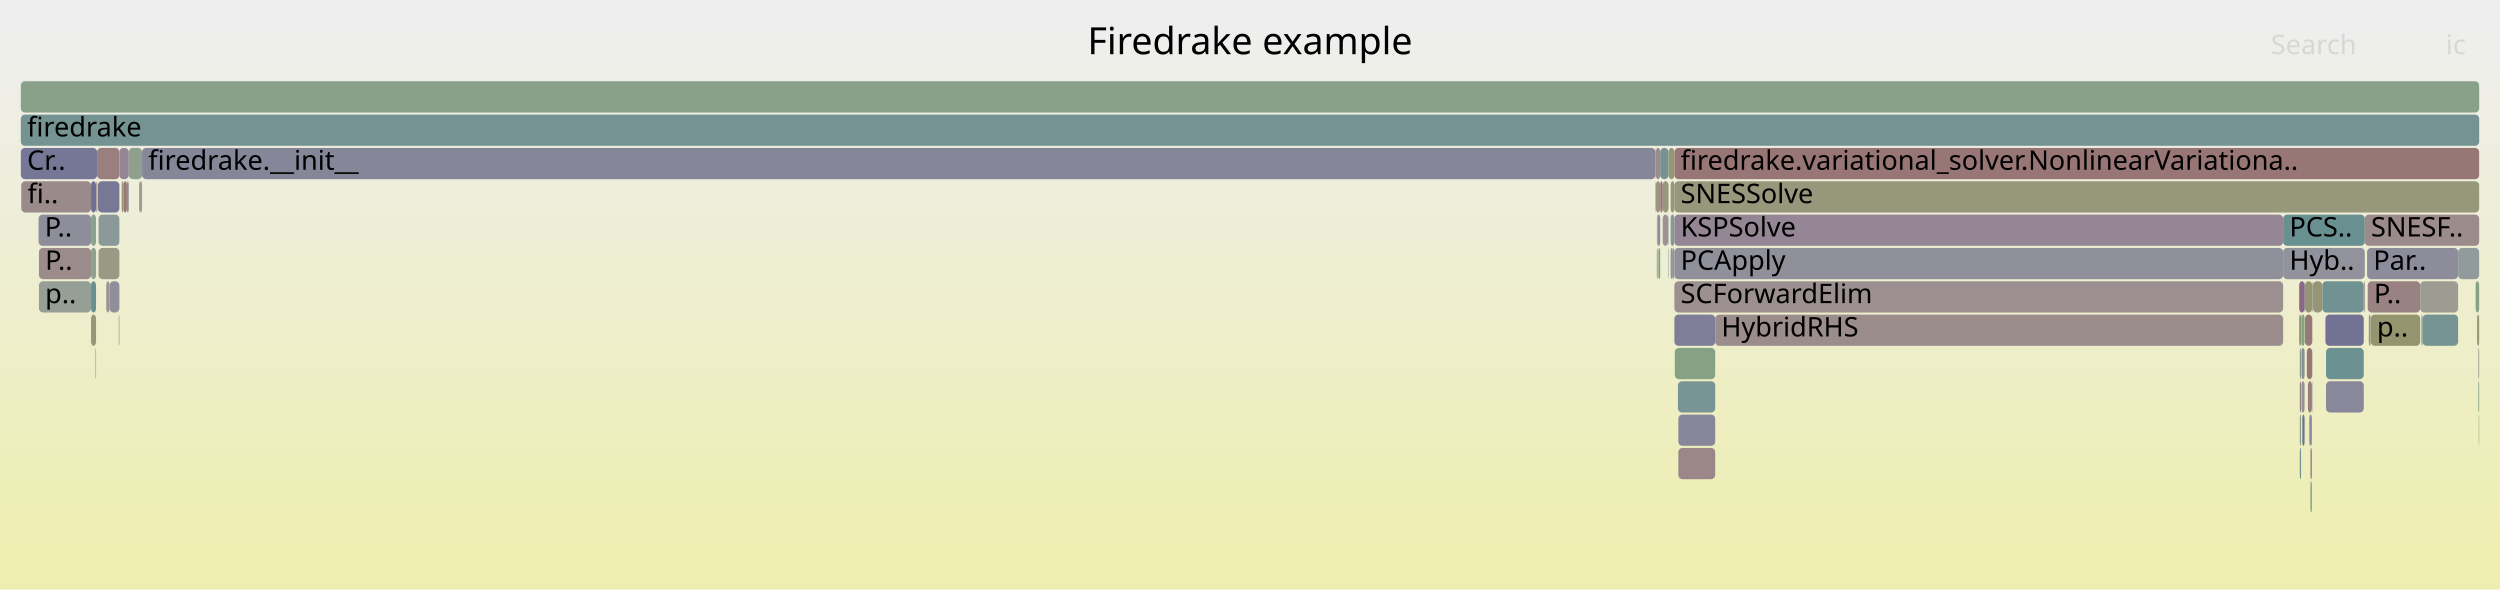
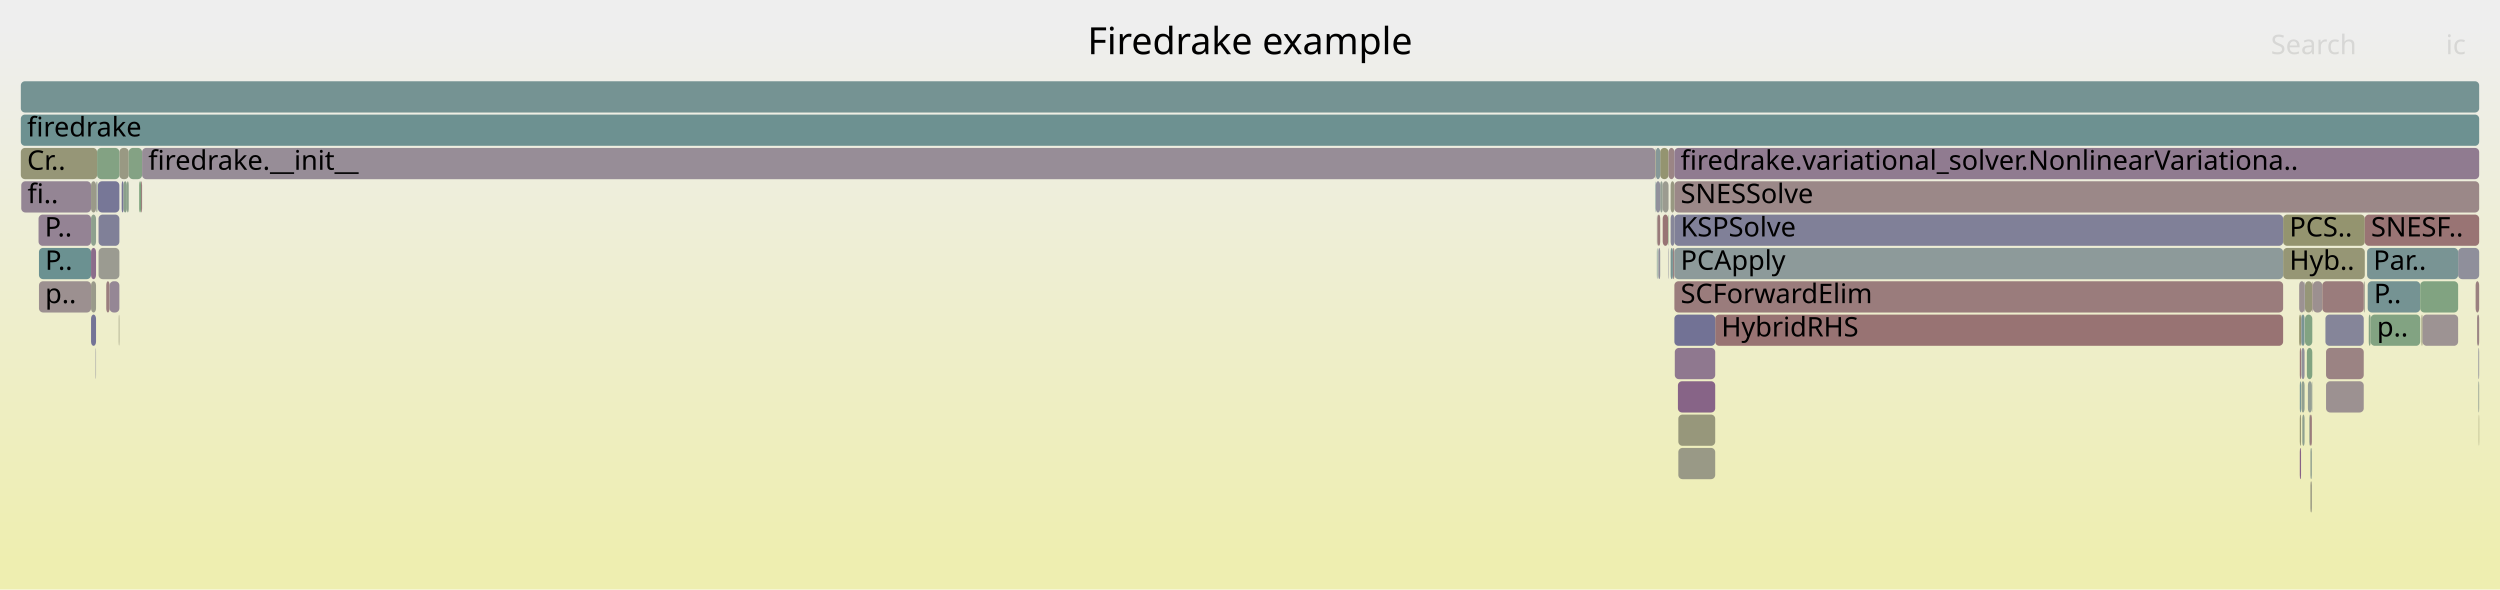
<svg xmlns="http://www.w3.org/2000/svg" version="1.1" width="1200" height="283" viewBox="0 0 1200 283">
  <defs>
    <linearGradient id="background" y1="0" y2="1" x1="0" x2="0">
      <stop stop-color="#eeeeee" offset="5%" />
      <stop stop-color="#eeeeb0" offset="95%" />
    </linearGradient>
  </defs>
  <style type="text/css">
	text { font-family:Verdana; font-size:13px; fill:rgb(0,0,0); }
	#search, #ignorecase { opacity:0.1; cursor:pointer; }
	#search:hover, #search.show, #ignorecase:hover, #ignorecase.show { opacity:1; }
	#subtitle { text-anchor:middle; font-color:rgb(160,160,160); }
	#title { text-anchor:middle; font-size:18px}
	#unzoom { cursor:pointer; }
	#frames &gt; *:hover { stroke:black; stroke-width:0.5; cursor:pointer; }
	.hide { display:none; }
	.parent { opacity:0.5; }
</style>
  <rect x="0.0" y="0" width="1200.0" height="283.0" fill="url(#background)" />
  <text id="title" x="600.00" y="26">Firedrake example</text>
  <text id="details" x="10.00" y="265"> </text>
  <text id="unzoom" x="10.00" y="26" class="hide">Reset Zoom</text>
  <text id="search" x="1090.00" y="26">Search</text>
  <text id="ignorecase" x="1174.00" y="26">ic</text>
  <text id="matched" x="1090.00" y="265"> </text>
  <g id="frames">
    <g>
-       <rect x="794.6" y="71" width="0.2" height="15.0" fill="rgb(118.399,147.733,147.733)" rx="2" ry="2" />
+       <rect x="1107.3" y="167" width="2.6" height="15.0" fill="rgb(128.627,162.782,128.627)" rx="2" ry="2" />
+       <text x="1110.29" y="177.5" />
+     </g>
+     <g>
+       <rect x="796.9" y="71" width="4.0" height="15.0" fill="rgb(148.427,148.427,111.607)" rx="2" ry="2" />
+       <text x="799.89" y="81.5" />
+     </g>
+     <g>
+       <rect x="18.5" y="103" width="25.2" height="15.0" fill="rgb(147.622,131.406,147.622)" rx="2" ry="2" />
+       <text x="21.46" y="113.5">P..</text>
+     </g>
+     <g>
+       <rect x="67.7" y="87" width="0.5" height="15.0" fill="rgb(152.984,119.548,119.548)" rx="2" ry="2" />
+       <text x="70.66" y="97.5" />
+     </g>
+     <g>
+       <rect x="1106.4" y="135" width="3.5" height="15.0" fill="rgb(150.143,150.143,119.921)" rx="2" ry="2" />
+       <text x="1109.39" y="145.5" />
+     </g>
+     <g>
+       <rect x="794.8" y="71" width="2.1" height="15.0" fill="rgb(134.085,151.8,151.8)" rx="2" ry="2" />
+       <text x="797.83" y="81.5" />
+     </g>
+     <g>
+       <rect x="1179.9" y="119" width="10.1" height="15.0" fill="rgb(143.408,143.408,155.176)" rx="2" ry="2" />
+       <text x="1182.86" y="129.5" />
+     </g>
+     <g>
+       <rect x="1189.6" y="183" width="0.4" height="15.0" fill="rgb(147.675,159.681,147.675)" rx="2" ry="2" />
+       <text x="1192.59" y="193.5" />
+     </g>
+     <g>
+       <rect x="803.7" y="87" width="386.3" height="15.0" fill="rgb(155.074,135.567,135.567)" rx="2" ry="2" />
+       <text x="806.69" y="97.5">SNESSolve</text>
+     </g>
+     <g>
+       <rect x="1134.6" y="135" width="0.5" height="15.0" fill="rgb(153.624,153.624,136.791)" rx="2" ry="2" />
+       <text x="1137.57" y="145.5" />
+     </g>
+     <g>
+       <rect x="796.9" y="87" width="1.2" height="15.0" fill="rgb(148.254,159.587,148.254)" rx="2" ry="2" />
+       <text x="799.89" y="97.5" />
+     </g>
+     <g>
+       <rect x="68.2" y="71" width="726.4" height="15.0" fill="rgb(151.213,140.607,151.213)" rx="2" ry="2" />
+       <text x="71.18" y="81.5">firedrake.__init__</text>
+     </g>
+     <g>
+       <rect x="1107.8" y="183" width="1.9" height="15.0" fill="rgb(149.315,159.414,149.315)" rx="2" ry="2" />
+       <text x="1110.82" y="193.5" />
+     </g>
+     <g>
+       <rect x="1106.4" y="151" width="3.5" height="15.0" fill="rgb(129.912,162.572,129.912)" rx="2" ry="2" />
+       <text x="1109.39" y="161.5" />
+     </g>
+     <g>
+       <rect x="1162.3" y="151" width="0.5" height="15.0" fill="rgb(149.349,149.349,116.074)" rx="2" ry="2" />
+       <text x="1165.26" y="161.5" />
+     </g>
+     <g>
+       <rect x="1116.2" y="151" width="18.4" height="15.0" fill="rgb(133.41,133.41,153.241)" rx="2" ry="2" />
+       <text x="1119.21" y="161.5" />
+     </g>
+     <g>
+       <rect x="805.6" y="215" width="17.7" height="15.0" fill="rgb(153.065,153.065,134.082)" rx="2" ry="2" />
+       <text x="808.59" y="225.5" />
+     </g>
+     <g>
+       <rect x="58.4" y="87" width="0.9" height="15.0" fill="rgb(115.624,115.624,149.798)" rx="2" ry="2" />
+       <text x="61.42" y="97.5" />
+     </g>
+     <g>
+       <rect x="1136.2" y="119" width="43.7" height="15.0" fill="rgb(120.697,148.329,148.329)" rx="2" ry="2" />
+       <text x="1139.20" y="129.5">Par..</text>
+     </g>
+     <g>
+       <rect x="1109.0" y="231" width="0.7" height="15.0" fill="rgb(152.18,152.18,129.795)" rx="2" ry="2" />
+       <text x="1112.01" y="241.5" />
+     </g>
+     <g>
+       <rect x="10.0" y="39" width="1180.0" height="15.0" fill="rgb(117.488,147.497,147.497)" rx="2" ry="2" />
+       <text x="13.00" y="49.5" />
+     </g>
+     <g>
+       <rect x="1116.5" y="183" width="18.1" height="15.0" fill="rgb(156.279,144.809,144.809)" rx="2" ry="2" />
+       <text x="1119.47" y="193.5" />
+     </g>
+     <g>
+       <rect x="60.9" y="87" width="0.9" height="15.0" fill="rgb(140.711,160.815,140.711)" rx="2" ry="2" />
+       <text x="63.88" y="97.5" />
+     </g>
+     <g>
+       <rect x="803.0" y="119" width="0.7" height="15.0" fill="rgb(154.272,129.42,129.42)" rx="2" ry="2" />
+       <text x="806.00" y="129.5" />
+     </g>
+     <g>
+       <rect x="1110.2" y="135" width="4.5" height="15.0" fill="rgb(156.11,143.513,143.513)" rx="2" ry="2" />
+       <text x="1113.17" y="145.5" />
+     </g>
+     <g>
+       <rect x="45.9" y="167" width="0.2" height="15.0" fill="rgb(136.099,136.099,153.761)" rx="2" ry="2" />
+       <text x="48.90" y="177.5" />
+     </g>
+     <g>
+       <rect x="1103.9" y="215" width="0.6" height="15.0" fill="rgb(134.701,98.297,134.701)" rx="2" ry="2" />
+       <text x="1106.90" y="225.5" />
+     </g>
+     <g>
+       <rect x="823.3" y="151" width="272.6" height="15.0" fill="rgb(152.38,114.911,114.911)" rx="2" ry="2" />
+       <text x="826.26" y="161.5">HybridRHS</text>
+     </g>
+     <g>
+       <rect x="43.7" y="151" width="2.4" height="15.0" fill="rgb(115.803,115.803,149.833)" rx="2" ry="2" />
+       <text x="46.74" y="161.5" />
+     </g>
+     <g>
+       <rect x="1189.6" y="167" width="0.4" height="15.0" fill="rgb(145.741,145.741,155.627)" rx="2" ry="2" />
+       <text x="1192.59" y="177.5" />
+     </g>
+     <g>
+       <rect x="46.1" y="87" width="0.2" height="15.0" fill="rgb(116.654,147.281,147.281)" rx="2" ry="2" />
+       <text x="49.10" y="97.5" />
+     </g>
+     <g>
+       <rect x="805.4" y="183" width="17.9" height="15.0" fill="rgb(135.221,99.629,135.221)" rx="2" ry="2" />
+       <text x="808.38" y="193.5" />
+     </g>
+     <g>
+       <rect x="47.3" y="103" width="10.0" height="15.0" fill="rgb(127.929,127.929,152.18)" rx="2" ry="2" />
+       <text x="50.29" y="113.5" />
+     </g>
+     <g>
+       <rect x="1189.0" y="151" width="1.0" height="15.0" fill="rgb(154.689,132.617,132.617)" rx="2" ry="2" />
+       <text x="1191.97" y="161.5" />
+     </g>
+     <g>
+       <rect x="796.0" y="119" width="0.9" height="15.0" fill="rgb(141.928,141.928,154.889)" rx="2" ry="2" />
+       <text x="799.01" y="129.5" />
+     </g>
+     <g>
+       <rect x="1104.7" y="151" width="1.5" height="15.0" fill="rgb(119.781,148.091,148.091)" rx="2" ry="2" />
+       <text x="1107.74" y="161.5" />
+     </g>
+     <g>
+       <rect x="803.7" y="135" width="292.2" height="15.0" fill="rgb(153.506,123.543,123.543)" rx="2" ry="2" />
+       <text x="806.69" y="145.5">SCForwardElim</text>
+     </g>
+     <g>
+       <rect x="801.9" y="87" width="1.8" height="15.0" fill="rgb(152.293,152.293,130.341)" rx="2" ry="2" />
+       <text x="804.88" y="97.5" />
+     </g>
+     <g>
+       <rect x="1095.9" y="103" width="39.2" height="15.0" fill="rgb(148.357,148.357,111.269)" rx="2" ry="2" />
+       <text x="1098.93" y="113.5">PCS..</text>
+     </g>
+     <g>
+       <rect x="1095.9" y="119" width="39.2" height="15.0" fill="rgb(149.581,149.581,117.198)" rx="2" ry="2" />
+       <text x="1098.93" y="129.5">Hyb..</text>
+     </g>
+     <g>
+       <rect x="1103.6" y="151" width="0.9" height="15.0" fill="rgb(148.547,148.547,112.188)" rx="2" ry="2" />
+       <text x="1106.56" y="161.5" />
+     </g>
+     <g>
+       <rect x="18.7" y="119" width="25.0" height="15.0" fill="rgb(106.632,144.682,144.682)" rx="2" ry="2" />
+       <text x="21.66" y="129.5">P..</text>
+     </g>
+     <g>
+       <rect x="43.7" y="87" width="2.4" height="15.0" fill="rgb(153.622,153.622,136.782)" rx="2" ry="2" />
+       <text x="46.74" y="97.5" />
+     </g>
+     <g>
+       <rect x="57.3" y="71" width="4.5" height="15.0" fill="rgb(152.512,152.512,131.406)" rx="2" ry="2" />
+       <text x="60.33" y="81.5" />
+     </g>
+     <g>
+       <rect x="1108.7" y="199" width="1.0" height="15.0" fill="rgb(153.592,124.209,124.209)" rx="2" ry="2" />
+       <text x="1111.74" y="209.5" />
+     </g>
+     <g>
+       <rect x="795.3" y="119" width="0.3" height="15.0" fill="rgb(117.227,147.429,147.429)" rx="2" ry="2" />
+       <text x="798.30" y="129.5" />
+     </g>
+     <g>
+       <rect x="1135.1" y="103" width="54.9" height="15.0" fill="rgb(152.502,115.848,115.848)" rx="2" ry="2" />
+       <text x="1138.08" y="113.5">SNESF..</text>
+     </g>
+     <g>
+       <rect x="1109.0" y="215" width="0.7" height="15.0" fill="rgb(143.929,160.291,143.929)" rx="2" ry="2" />
+       <text x="1112.01" y="225.5" />
+     </g>
+     <g>
+       <rect x="798.1" y="103" width="2.6" height="15.0" fill="rgb(152.469,115.592,115.592)" rx="2" ry="2" />
+       <text x="801.08" y="113.5" />
+     </g>
+     <g>
+       <rect x="1109.9" y="135" width="0.3" height="15.0" fill="rgb(154.431,130.638,130.638)" rx="2" ry="2" />
+       <text x="1112.85" y="145.5" />
+     </g>
+     <g>
+       <rect x="57.0" y="151" width="0.3" height="15.0" fill="rgb(150.776,150.776,122.993)" rx="2" ry="2" />
+       <text x="59.98" y="161.5" />
+     </g>
+     <g>
+       <rect x="1114.7" y="135" width="19.9" height="15.0" fill="rgb(153.553,123.904,123.904)" rx="2" ry="2" />
+       <text x="1117.74" y="145.5" />
+     </g>
+     <g>
+       <rect x="801.9" y="119" width="1.1" height="15.0" fill="rgb(119.412,147.996,147.996)" rx="2" ry="2" />
+       <text x="804.88" y="129.5" />
+     </g>
+     <g>
+       <rect x="800.7" y="119" width="0.2" height="15.0" fill="rgb(138.041,138.041,154.137)" rx="2" ry="2" />
+       <text x="803.67" y="129.5" />
+     </g>
+     <g>
+       <rect x="794.8" y="87" width="2.1" height="15.0" fill="rgb(145.332,145.332,155.548)" rx="2" ry="2" />
+       <text x="797.83" y="97.5" />
+     </g>
+     <g>
+       <rect x="10.2" y="87" width="33.5" height="15.0" fill="rgb(148.09,132.605,148.09)" rx="2" ry="2" />
+       <text x="13.19" y="97.5">fi..</text>
+     </g>
+     <g>
+       <rect x="1103.9" y="199" width="0.6" height="15.0" fill="rgb(149.631,149.631,117.441)" rx="2" ry="2" />
+       <text x="1106.90" y="209.5" />
+     </g>
+     <g>
+       <rect x="800.9" y="71" width="2.8" height="15.0" fill="rgb(154.723,132.875,132.875)" rx="2" ry="2" />
+       <text x="803.93" y="81.5" />
+     </g>
+     <g>
+       <rect x="51.0" y="135" width="1.6" height="15.0" fill="rgb(153.839,126.1,126.1)" rx="2" ry="2" />
+       <text x="54.02" y="145.5" />
+     </g>
+     <g>
+       <rect x="803.7" y="119" width="292.2" height="15.0" fill="rgb(140.672,153.508,153.508)" rx="2" ry="2" />
+       <text x="806.69" y="129.5">PCApply</text>
+     </g>
+     <g>
+       <rect x="43.7" y="103" width="2.4" height="15.0" fill="rgb(141.841,160.631,141.841)" rx="2" ry="2" />
+       <text x="46.74" y="113.5" />
+     </g>
+     <g>
+       <rect x="59.3" y="87" width="1.6" height="15.0" fill="rgb(138.124,161.236,138.124)" rx="2" ry="2" />
+       <text x="62.27" y="97.5" />
+     </g>
+     <g>
+       <rect x="1189.8" y="199" width="0.2" height="15.0" fill="rgb(147.854,147.854,108.833)" rx="2" ry="2" />
+       <text x="1192.78" y="209.5" />
+     </g>
+     <g>
+       <rect x="52.6" y="135" width="4.7" height="15.0" fill="rgb(148.894,134.665,148.894)" rx="2" ry="2" />
+       <text x="55.61" y="145.5" />
+     </g>
+     <g>
+       <rect x="803.7" y="103" width="292.2" height="15.0" fill="rgb(128.311,128.311,152.254)" rx="2" ry="2" />
+       <text x="806.69" y="113.5">KSPSolve</text>
+     </g>
+     <g>
+       <rect x="10.0" y="55" width="1180.0" height="15.0" fill="rgb(109.234,145.357,145.357)" rx="2" ry="2" />
+       <text x="13.00" y="65.5">firedrake</text>
+     </g>
+     <g>
+       <rect x="1109.7" y="183" width="0.2" height="15.0" fill="rgb(146.02,159.95,146.02)" rx="2" ry="2" />
+       <text x="1112.66" y="193.5" />
+     </g>
+     <g>
+       <rect x="803.7" y="71" width="386.3" height="15.0" fill="rgb(144.285,122.856,144.285)" rx="2" ry="2" />
+       <text x="806.69" y="81.5">firedrake.variational_solver.NonlinearVariationa..</text>
+     </g>
+     <g>
+       <rect x="800.7" y="103" width="0.2" height="15.0" fill="rgb(124.153,163.51,124.153)" rx="2" ry="2" />
+       <text x="803.67" y="113.5" />
+     </g>
+     <g>
+       <rect x="1188.3" y="135" width="1.7" height="15.0" fill="rgb(154.023,127.513,127.513)" rx="2" ry="2" />
+       <text x="1191.32" y="145.5" />
+     </g>
+     <g>
+       <rect x="61.8" y="71" width="6.4" height="15.0" fill="rgb(131.706,162.28,131.706)" rx="2" ry="2" />
+       <text x="64.81" y="81.5" />
+     </g>
+     <g>
+       <rect x="1104.5" y="151" width="0.2" height="15.0" fill="rgb(135.211,135.211,153.589)" rx="2" ry="2" />
+       <text x="1107.50" y="161.5" />
+     </g>
+     <g>
+       <rect x="66.8" y="87" width="0.9" height="15.0" fill="rgb(125.355,163.314,125.355)" rx="2" ry="2" />
+       <text x="69.81" y="97.5" />
+     </g>
+     <g>
+       <rect x="46.6" y="71" width="10.7" height="15.0" fill="rgb(131.169,162.368,131.169)" rx="2" ry="2" />
+       <text x="49.58" y="81.5" />
+     </g>
+     <g>
+       <rect x="794.6" y="87" width="0.2" height="15.0" fill="rgb(104.657,144.17,144.17)" rx="2" ry="2" />
+       <text x="797.65" y="97.5" />
+     </g>
+     <g>
+       <rect x="47.3" y="119" width="10.0" height="15.0" fill="rgb(155.308,155.308,144.952)" rx="2" ry="2" />
+       <text x="50.29" y="129.5" />
+     </g>
+     <g>
+       <rect x="1137.9" y="151" width="23.8" height="15.0" fill="rgb(129.996,162.559,129.996)" rx="2" ry="2" />
+       <text x="1140.93" y="161.5">p..</text>
+     </g>
+     <g>
+       <rect x="1106.2" y="135" width="0.2" height="15.0" fill="rgb(113.379,113.379,149.364)" rx="2" ry="2" />
+       <text x="1109.16" y="145.5" />
+     </g>
+     <g>
+       <rect x="805.6" y="199" width="17.7" height="15.0" fill="rgb(150.857,150.857,123.383)" rx="2" ry="2" />
+       <text x="808.59" y="209.5" />
+     </g>
+     <g>
+       <rect x="46.8" y="87" width="0.2" height="15.0" fill="rgb(127.246,163.007,127.246)" rx="2" ry="2" />
+       <text x="49.79" y="97.5" />
+     </g>
+     <g>
+       <rect x="1103.9" y="183" width="0.6" height="15.0" fill="rgb(119.525,148.025,148.025)" rx="2" ry="2" />
+       <text x="1106.90" y="193.5" />
+     </g>
+     <g>
+       <rect x="43.7" y="119" width="2.4" height="15.0" fill="rgb(139.05,109.44,139.05)" rx="2" ry="2" />
+       <text x="46.74" y="129.5" />
+     </g>
+     <g>
+       <rect x="46.3" y="87" width="0.3" height="15.0" fill="rgb(156.538,146.794,146.794)" rx="2" ry="2" />
+       <text x="49.32" y="97.5" />
+     </g>
+     <g>
+       <rect x="1104.7" y="167" width="1.5" height="15.0" fill="rgb(143.661,143.661,155.225)" rx="2" ry="2" />
+       <text x="1107.74" y="177.5" />
+     </g>
+     <g>
+       <rect x="795.3" y="103" width="0.3" height="15.0" fill="rgb(155.595,155.595,146.343)" rx="2" ry="2" />
+       <text x="798.30" y="113.5" />
+     </g>
+     <g>
+       <rect x="1105.1" y="199" width="1.1" height="15.0" fill="rgb(143.023,160.438,143.023)" rx="2" ry="2" />
+       <text x="1108.06" y="209.5" />
+     </g>
+     <g>
+       <rect x="795.6" y="103" width="1.3" height="15.0" fill="rgb(153.248,121.569,121.569)" rx="2" ry="2" />
+       <text x="798.62" y="113.5" />
+     </g>
+     <g>
+       <rect x="803.9" y="167" width="19.4" height="15.0" fill="rgb(143.234,120.162,143.234)" rx="2" ry="2" />
+       <text x="806.90" y="177.5" />
+     </g>
+     <g>
+       <rect x="1103.6" y="135" width="2.6" height="15.0" fill="rgb(156.497,146.48,146.48)" rx="2" ry="2" />
+       <text x="1106.56" y="145.5" />
+     </g>
+     <g>
+       <rect x="1162.8" y="151" width="17.1" height="15.0" fill="rgb(156.562,146.977,146.977)" rx="2" ry="2" />
+       <text x="1165.76" y="161.5" />
+     </g>
+     <g>
+       <rect x="18.7" y="135" width="25.0" height="15.0" fill="rgb(156.142,143.754,143.754)" rx="2" ry="2" />
+       <text x="21.66" y="145.5">p..</text>
+     </g>
+     <g>
+       <rect x="43.7" y="135" width="2.4" height="15.0" fill="rgb(153.996,153.996,138.596)" rx="2" ry="2" />
+       <text x="46.74" y="145.5" />
+     </g>
+     <g>
+       <rect x="1104.7" y="183" width="1.5" height="15.0" fill="rgb(145.265,160.073,145.265)" rx="2" ry="2" />
+       <text x="1107.74" y="193.5" />
+     </g>
+     <g>
+       <rect x="10.0" y="71" width="36.6" height="15.0" fill="rgb(149.942,149.942,118.949)" rx="2" ry="2" />
+       <text x="13.00" y="81.5">Cr..</text>
+     </g>
+     <g>
+       <rect x="1103.9" y="167" width="0.6" height="15.0" fill="rgb(152.942,119.22,119.22)" rx="2" ry="2" />
+       <text x="1106.90" y="177.5" />
+     </g>
+     <g>
+       <rect x="794.6" y="71" width="0.2" height="15.0" fill="rgb(148.306,148.306,111.023)" rx="2" ry="2" />
      <text x="797.65" y="81.5" />
    </g>
    <g>
-       <rect x="795.6" y="103" width="1.3" height="15.0" fill="rgb(140.382,140.382,154.59)" rx="2" ry="2" />
-       <text x="798.62" y="113.5" />
-     </g>
-     <g>
-       <rect x="1103.9" y="167" width="0.6" height="15.0" fill="rgb(130.913,162.409,130.913)" rx="2" ry="2" />
-       <text x="1106.90" y="177.5" />
-     </g>
-     <g>
-       <rect x="52.6" y="135" width="4.7" height="15.0" fill="rgb(143.246,143.246,155.144)" rx="2" ry="2" />
-       <text x="55.61" y="145.5" />
-     </g>
-     <g>
-       <rect x="803.7" y="71" width="386.3" height="15.0" fill="rgb(152.836,118.412,118.412)" rx="2" ry="2" />
-       <text x="806.69" y="81.5">firedrake.variational_solver.NonlinearVariationa..</text>
-     </g>
-     <g>
-       <rect x="47.3" y="119" width="10.0" height="15.0" fill="rgb(152.723,152.723,132.427)" rx="2" ry="2" />
-       <text x="50.29" y="129.5" />
-     </g>
-     <g>
-       <rect x="796.9" y="71" width="4.0" height="15.0" fill="rgb(114.845,146.812,146.812)" rx="2" ry="2" />
-       <text x="799.89" y="81.5" />
-     </g>
-     <g>
-       <rect x="1161.7" y="135" width="18.2" height="15.0" fill="rgb(155.664,155.664,146.68)" rx="2" ry="2" />
+       <rect x="1116.5" y="167" width="18.1" height="15.0" fill="rgb(154.509,131.232,131.232)" rx="2" ry="2" />
+       <text x="1119.47" y="177.5" />
+     </g>
+     <g>
+       <rect x="1136.5" y="135" width="25.2" height="15.0" fill="rgb(117.314,147.452,147.452)" rx="2" ry="2" />
+       <text x="1139.47" y="145.5">P..</text>
+     </g>
+     <g>
+       <rect x="803.7" y="151" width="19.6" height="15.0" fill="rgb(113.5,113.5,149.387)" rx="2" ry="2" />
+       <text x="806.69" y="161.5" />
+     </g>
+     <g>
+       <rect x="801.9" y="103" width="1.8" height="15.0" fill="rgb(134.706,134.706,153.491)" rx="2" ry="2" />
+       <text x="804.88" y="113.5" />
+     </g>
+     <g>
+       <rect x="1137.0" y="151" width="0.9" height="15.0" fill="rgb(133.359,162.011,133.359)" rx="2" ry="2" />
+       <text x="1139.99" y="161.5" />
+     </g>
+     <g>
+       <rect x="798.1" y="87" width="2.8" height="15.0" fill="rgb(155.033,155.033,143.621)" rx="2" ry="2" />
+       <text x="801.08" y="97.5" />
+     </g>
+     <g>
+       <rect x="1161.7" y="135" width="18.2" height="15.0" fill="rgb(129.428,162.651,129.428)" rx="2" ry="2" />
      <text x="1164.74" y="145.5" />
    </g>
    <g>
-       <rect x="1137.9" y="151" width="23.8" height="15.0" fill="rgb(148.349,148.349,111.228)" rx="2" ry="2" />
-       <text x="1140.93" y="161.5">p..</text>
-     </g>
-     <g>
-       <rect x="1095.9" y="103" width="39.2" height="15.0" fill="rgb(104.661,144.171,144.171)" rx="2" ry="2" />
-       <text x="1098.93" y="113.5">PCS..</text>
-     </g>
-     <g>
-       <rect x="794.8" y="71" width="2.1" height="15.0" fill="rgb(155.491,138.766,138.766)" rx="2" ry="2" />
-       <text x="797.83" y="81.5" />
-     </g>
-     <g>
-       <rect x="805.6" y="199" width="17.7" height="15.0" fill="rgb(134.634,134.634,153.478)" rx="2" ry="2" />
-       <text x="808.59" y="209.5" />
-     </g>
-     <g>
-       <rect x="1109.0" y="215" width="0.7" height="15.0" fill="rgb(145.929,127.069,145.929)" rx="2" ry="2" />
-       <text x="1112.01" y="225.5" />
-     </g>
-     <g>
-       <rect x="10.2" y="87" width="33.5" height="15.0" fill="rgb(155.352,137.7,137.7)" rx="2" ry="2" />
-       <text x="13.19" y="97.5">fi..</text>
-     </g>
-     <g>
-       <rect x="1116.2" y="151" width="18.4" height="15.0" fill="rgb(113.695,113.695,149.425)" rx="2" ry="2" />
-       <text x="1119.21" y="161.5" />
-     </g>
-     <g>
-       <rect x="1107.3" y="167" width="2.6" height="15.0" fill="rgb(152.931,119.141,119.141)" rx="2" ry="2" />
-       <text x="1110.29" y="177.5" />
-     </g>
-     <g>
-       <rect x="801.9" y="119" width="1.1" height="15.0" fill="rgb(151.539,141.444,151.539)" rx="2" ry="2" />
-       <text x="804.88" y="129.5" />
-     </g>
-     <g>
-       <rect x="1109.0" y="231" width="0.7" height="15.0" fill="rgb(132.803,162.102,132.803)" rx="2" ry="2" />
-       <text x="1112.01" y="241.5" />
-     </g>
-     <g>
-       <rect x="803.0" y="119" width="0.7" height="15.0" fill="rgb(139.165,153.117,153.117)" rx="2" ry="2" />
-       <text x="806.00" y="129.5" />
-     </g>
-     <g>
-       <rect x="18.7" y="135" width="25.0" height="15.0" fill="rgb(150.065,159.292,150.065)" rx="2" ry="2" />
-       <text x="21.66" y="145.5">p..</text>
-     </g>
-     <g>
-       <rect x="805.6" y="215" width="17.7" height="15.0" fill="rgb(154.935,134.501,134.501)" rx="2" ry="2" />
-       <text x="808.59" y="225.5" />
-     </g>
-     <g>
-       <rect x="1162.3" y="151" width="0.5" height="15.0" fill="rgb(112.036,146.083,146.083)" rx="2" ry="2" />
-       <text x="1165.26" y="161.5" />
-     </g>
-     <g>
-       <rect x="43.7" y="87" width="2.4" height="15.0" fill="rgb(111.255,111.255,148.952)" rx="2" ry="2" />
-       <text x="46.74" y="97.5" />
-     </g>
-     <g>
-       <rect x="1116.5" y="183" width="18.1" height="15.0" fill="rgb(135.826,135.826,153.708)" rx="2" ry="2" />
-       <text x="1119.47" y="193.5" />
-     </g>
-     <g>
-       <rect x="1116.5" y="167" width="18.1" height="15.0" fill="rgb(107.369,144.873,144.873)" rx="2" ry="2" />
-       <text x="1119.47" y="177.5" />
-     </g>
-     <g>
-       <rect x="1106.2" y="135" width="0.2" height="15.0" fill="rgb(114.844,114.844,149.647)" rx="2" ry="2" />
-       <text x="1109.16" y="145.5" />
-     </g>
-     <g>
-       <rect x="1114.7" y="135" width="19.9" height="15.0" fill="rgb(112.759,146.271,146.271)" rx="2" ry="2" />
-       <text x="1117.74" y="145.5" />
-     </g>
-     <g>
-       <rect x="800.7" y="103" width="0.2" height="15.0" fill="rgb(128.367,150.317,150.317)" rx="2" ry="2" />
-       <text x="803.67" y="113.5" />
-     </g>
-     <g>
-       <rect x="47.3" y="103" width="10.0" height="15.0" fill="rgb(140.317,153.416,153.416)" rx="2" ry="2" />
-       <text x="50.29" y="113.5" />
-     </g>
-     <g>
-       <rect x="58.4" y="87" width="0.9" height="15.0" fill="rgb(148.208,148.208,110.544)" rx="2" ry="2" />
-       <text x="61.42" y="97.5" />
-     </g>
-     <g>
-       <rect x="803.7" y="135" width="292.2" height="15.0" fill="rgb(156.017,142.799,142.799)" rx="2" ry="2" />
-       <text x="806.69" y="145.5">SCForwardElim</text>
-     </g>
-     <g>
-       <rect x="46.6" y="71" width="10.7" height="15.0" fill="rgb(154.009,127.405,127.405)" rx="2" ry="2" />
-       <text x="49.58" y="81.5" />
-     </g>
-     <g>
-       <rect x="1162.8" y="151" width="17.1" height="15.0" fill="rgb(118.368,147.725,147.725)" rx="2" ry="2" />
-       <text x="1165.76" y="161.5" />
-     </g>
-     <g>
-       <rect x="1189.6" y="183" width="0.4" height="15.0" fill="rgb(133.268,162.026,133.268)" rx="2" ry="2" />
-       <text x="1192.59" y="193.5" />
-     </g>
-     <g>
-       <rect x="1110.2" y="135" width="4.5" height="15.0" fill="rgb(149.828,149.828,118.399)" rx="2" ry="2" />
-       <text x="1113.17" y="145.5" />
-     </g>
-     <g>
-       <rect x="1103.9" y="199" width="0.6" height="15.0" fill="rgb(134.392,161.843,134.392)" rx="2" ry="2" />
-       <text x="1106.90" y="209.5" />
-     </g>
-     <g>
-       <rect x="1108.7" y="199" width="1.0" height="15.0" fill="rgb(138.43,138.43,154.212)" rx="2" ry="2" />
-       <text x="1111.74" y="209.5" />
-     </g>
-     <g>
-       <rect x="46.3" y="87" width="0.3" height="15.0" fill="rgb(151.875,151.875,128.315)" rx="2" ry="2" />
-       <text x="49.32" y="97.5" />
-     </g>
-     <g>
-       <rect x="57.0" y="151" width="0.3" height="15.0" fill="rgb(148.307,148.307,111.028)" rx="2" ry="2" />
-       <text x="59.98" y="161.5" />
-     </g>
-     <g>
-       <rect x="1103.6" y="135" width="2.6" height="15.0" fill="rgb(136.418,102.695,136.418)" rx="2" ry="2" />
-       <text x="1106.56" y="145.5" />
-     </g>
-     <g>
-       <rect x="1107.8" y="183" width="1.9" height="15.0" fill="rgb(153.656,124.695,124.695)" rx="2" ry="2" />
-       <text x="1110.82" y="193.5" />
-     </g>
-     <g>
-       <rect x="803.7" y="151" width="19.6" height="15.0" fill="rgb(125.549,125.549,151.719)" rx="2" ry="2" />
-       <text x="806.69" y="161.5" />
-     </g>
-     <g>
-       <rect x="1136.2" y="119" width="43.7" height="15.0" fill="rgb(140.026,140.026,154.521)" rx="2" ry="2" />
-       <text x="1139.20" y="129.5">Par..</text>
-     </g>
-     <g>
-       <rect x="823.3" y="151" width="272.6" height="15.0" fill="rgb(155.744,140.708,140.708)" rx="2" ry="2" />
-       <text x="826.26" y="161.5">HybridRHS</text>
-     </g>
-     <g>
-       <rect x="18.7" y="119" width="25.0" height="15.0" fill="rgb(155.56,139.295,139.295)" rx="2" ry="2" />
-       <text x="21.66" y="129.5">P..</text>
-     </g>
-     <g>
-       <rect x="1108.4" y="199" width="0.3" height="15.0" fill="rgb(149.359,135.858,149.359)" rx="2" ry="2" />
+       <rect x="1108.4" y="199" width="0.3" height="15.0" fill="rgb(147.996,159.629,147.996)" rx="2" ry="2" />
      <text x="1111.36" y="209.5" />
    </g>
    <g>
-       <rect x="60.9" y="87" width="0.9" height="15.0" fill="rgb(148.162,132.789,148.162)" rx="2" ry="2" />
-       <text x="63.88" y="97.5" />
-     </g>
-     <g>
-       <rect x="1189.8" y="199" width="0.2" height="15.0" fill="rgb(149.188,149.188,115.296)" rx="2" ry="2" />
-       <text x="1192.78" y="209.5" />
-     </g>
-     <g>
-       <rect x="1104.7" y="183" width="1.5" height="15.0" fill="rgb(145.712,145.712,155.622)" rx="2" ry="2" />
-       <text x="1107.74" y="193.5" />
-     </g>
-     <g>
-       <rect x="61.8" y="71" width="6.4" height="15.0" fill="rgb(142.727,160.486,142.727)" rx="2" ry="2" />
-       <text x="64.81" y="81.5" />
-     </g>
-     <g>
-       <rect x="43.7" y="119" width="2.4" height="15.0" fill="rgb(140.714,160.814,140.714)" rx="2" ry="2" />
-       <text x="46.74" y="129.5" />
-     </g>
-     <g>
-       <rect x="1134.6" y="135" width="0.5" height="15.0" fill="rgb(155.774,140.93,140.93)" rx="2" ry="2" />
-       <text x="1137.57" y="145.5" />
-     </g>
-     <g>
-       <rect x="45.9" y="167" width="0.2" height="15.0" fill="rgb(136.975,104.122,136.975)" rx="2" ry="2" />
-       <text x="48.90" y="177.5" />
-     </g>
-     <g>
-       <rect x="1135.1" y="103" width="54.9" height="15.0" fill="rgb(155.569,139.36,139.36)" rx="2" ry="2" />
-       <text x="1138.08" y="113.5">SNESF..</text>
-     </g>
-     <g>
-       <rect x="43.7" y="135" width="2.4" height="15.0" fill="rgb(105.148,144.298,144.298)" rx="2" ry="2" />
-       <text x="46.74" y="145.5" />
-     </g>
-     <g>
-       <rect x="798.1" y="87" width="2.8" height="15.0" fill="rgb(151.04,151.04,124.273)" rx="2" ry="2" />
-       <text x="801.08" y="97.5" />
-     </g>
-     <g>
-       <rect x="10.0" y="55" width="1180.0" height="15.0" fill="rgb(117.142,147.407,147.407)" rx="2" ry="2" />
-       <text x="13.00" y="65.5">firedrake</text>
-     </g>
-     <g>
-       <rect x="800.7" y="119" width="0.2" height="15.0" fill="rgb(112.47,146.196,146.196)" rx="2" ry="2" />
-       <text x="803.67" y="129.5" />
-     </g>
-     <g>
-       <rect x="1179.9" y="119" width="10.1" height="15.0" fill="rgb(145.085,154.652,154.652)" rx="2" ry="2" />
-       <text x="1182.86" y="129.5" />
-     </g>
-     <g>
-       <rect x="1136.5" y="135" width="25.2" height="15.0" fill="rgb(154.298,129.619,129.619)" rx="2" ry="2" />
-       <text x="1139.47" y="145.5">P..</text>
-     </g>
-     <g>
-       <rect x="794.6" y="87" width="0.2" height="15.0" fill="rgb(155.106,135.816,135.816)" rx="2" ry="2" />
-       <text x="797.65" y="97.5" />
-     </g>
-     <g>
-       <rect x="47.0" y="87" width="10.3" height="15.0" fill="rgb(118.63,118.63,150.38)" rx="2" ry="2" />
+       <rect x="47.0" y="87" width="10.3" height="15.0" fill="rgb(119.334,119.334,150.516)" rx="2" ry="2" />
      <text x="50.00" y="97.5" />
-     </g>
-     <g>
-       <rect x="795.3" y="119" width="0.3" height="15.0" fill="rgb(132.81,93.451,132.81)" rx="2" ry="2" />
-       <text x="798.30" y="129.5" />
-     </g>
-     <g>
-       <rect x="1106.4" y="151" width="3.5" height="15.0" fill="rgb(152.984,119.542,119.542)" rx="2" ry="2" />
-       <text x="1109.39" y="161.5" />
-     </g>
-     <g>
-       <rect x="1137.0" y="151" width="0.9" height="15.0" fill="rgb(154.125,154.125,139.219)" rx="2" ry="2" />
-       <text x="1139.99" y="161.5" />
-     </g>
-     <g>
-       <rect x="68.2" y="71" width="726.4" height="15.0" fill="rgb(133.685,133.685,153.294)" rx="2" ry="2" />
-       <text x="71.18" y="81.5">firedrake.__init__</text>
-     </g>
-     <g>
-       <rect x="801.9" y="87" width="1.8" height="15.0" fill="rgb(150.944,150.944,123.804)" rx="2" ry="2" />
-       <text x="804.88" y="97.5" />
-     </g>
-     <g>
-       <rect x="46.8" y="87" width="0.2" height="15.0" fill="rgb(141.426,160.698,141.426)" rx="2" ry="2" />
-       <text x="49.79" y="97.5" />
-     </g>
-     <g>
-       <rect x="1189.6" y="167" width="0.4" height="15.0" fill="rgb(156.543,146.829,146.829)" rx="2" ry="2" />
-       <text x="1192.59" y="177.5" />
-     </g>
-     <g>
-       <rect x="1104.7" y="167" width="1.5" height="15.0" fill="rgb(139.79,139.79,154.476)" rx="2" ry="2" />
-       <text x="1107.74" y="177.5" />
-     </g>
-     <g>
-       <rect x="1103.6" y="151" width="0.9" height="15.0" fill="rgb(148.254,148.254,110.768)" rx="2" ry="2" />
-       <text x="1106.56" y="161.5" />
-     </g>
-     <g>
-       <rect x="794.8" y="87" width="2.1" height="15.0" fill="rgb(151.83,151.83,128.098)" rx="2" ry="2" />
-       <text x="797.83" y="97.5" />
-     </g>
-     <g>
-       <rect x="1109.9" y="135" width="0.3" height="15.0" fill="rgb(146.965,146.965,155.864)" rx="2" ry="2" />
-       <text x="1112.85" y="145.5" />
-     </g>
-     <g>
-       <rect x="803.7" y="87" width="386.3" height="15.0" fill="rgb(150.835,150.835,123.28)" rx="2" ry="2" />
-       <text x="806.69" y="97.5">SNESSolve</text>
-     </g>
-     <g>
-       <rect x="1103.9" y="183" width="0.6" height="15.0" fill="rgb(153.943,126.893,126.893)" rx="2" ry="2" />
-       <text x="1106.90" y="193.5" />
-     </g>
-     <g>
-       <rect x="43.7" y="103" width="2.4" height="15.0" fill="rgb(138.687,161.144,138.687)" rx="2" ry="2" />
-       <text x="46.74" y="113.5" />
-     </g>
-     <g>
-       <rect x="803.7" y="103" width="292.2" height="15.0" fill="rgb(148.491,133.632,148.491)" rx="2" ry="2" />
-       <text x="806.69" y="113.5">KSPSolve</text>
-     </g>
-     <g>
-       <rect x="798.1" y="103" width="2.6" height="15.0" fill="rgb(156.562,146.977,146.977)" rx="2" ry="2" />
-       <text x="801.08" y="113.5" />
-     </g>
-     <g>
-       <rect x="10.0" y="39" width="1180.0" height="15.0" fill="rgb(136.945,161.428,136.945)" rx="2" ry="2" />
-       <text x="13.00" y="49.5" />
-     </g>
-     <g>
-       <rect x="1105.1" y="199" width="1.1" height="15.0" fill="rgb(111.737,111.737,149.046)" rx="2" ry="2" />
-       <text x="1108.06" y="209.5" />
-     </g>
-     <g>
-       <rect x="1109.7" y="183" width="0.2" height="15.0" fill="rgb(111.05,111.05,148.913)" rx="2" ry="2" />
-       <text x="1112.66" y="193.5" />
-     </g>
-     <g>
-       <rect x="803.7" y="119" width="292.2" height="15.0" fill="rgb(143.717,143.717,155.235)" rx="2" ry="2" />
-       <text x="806.69" y="129.5">PCApply</text>
-     </g>
-     <g>
-       <rect x="43.7" y="151" width="2.4" height="15.0" fill="rgb(150.212,150.212,120.259)" rx="2" ry="2" />
-       <text x="46.74" y="161.5" />
-     </g>
-     <g>
-       <rect x="1104.5" y="151" width="0.2" height="15.0" fill="rgb(143.803,154.319,154.319)" rx="2" ry="2" />
-       <text x="1107.50" y="161.5" />
-     </g>
-     <g>
-       <rect x="795.3" y="103" width="0.3" height="15.0" fill="rgb(143.493,154.239,154.239)" rx="2" ry="2" />
-       <text x="798.30" y="113.5" />
-     </g>
-     <g>
-       <rect x="1103.9" y="215" width="0.6" height="15.0" fill="rgb(112.777,146.275,146.275)" rx="2" ry="2" />
-       <text x="1106.90" y="225.5" />
-     </g>
-     <g>
-       <rect x="10.0" y="71" width="36.6" height="15.0" fill="rgb(118.414,118.414,150.338)" rx="2" ry="2" />
-       <text x="13.00" y="81.5">Cr..</text>
-     </g>
-     <g>
-       <rect x="59.3" y="87" width="1.6" height="15.0" fill="rgb(152.872,118.686,118.686)" rx="2" ry="2" />
-       <text x="62.27" y="97.5" />
-     </g>
-     <g>
-       <rect x="801.9" y="103" width="1.8" height="15.0" fill="rgb(134.126,151.81,151.81)" rx="2" ry="2" />
-       <text x="804.88" y="113.5" />
-     </g>
-     <g>
-       <rect x="18.5" y="103" width="25.2" height="15.0" fill="rgb(141.602,141.602,154.826)" rx="2" ry="2" />
-       <text x="21.46" y="113.5">P..</text>
-     </g>
-     <g>
-       <rect x="1106.4" y="135" width="3.5" height="15.0" fill="rgb(148.535,148.535,112.13)" rx="2" ry="2" />
-       <text x="1109.39" y="145.5" />
-     </g>
-     <g>
-       <rect x="805.4" y="183" width="17.9" height="15.0" fill="rgb(120.399,148.252,148.252)" rx="2" ry="2" />
-       <text x="808.38" y="193.5" />
-     </g>
-     <g>
-       <rect x="57.3" y="71" width="4.5" height="15.0" fill="rgb(148.648,134.037,148.648)" rx="2" ry="2" />
-       <text x="60.33" y="81.5" />
-     </g>
-     <g>
-       <rect x="51.0" y="135" width="1.6" height="15.0" fill="rgb(156.529,146.722,146.722)" rx="2" ry="2" />
-       <text x="54.02" y="145.5" />
-     </g>
-     <g>
-       <rect x="66.8" y="87" width="0.9" height="15.0" fill="rgb(153.62,153.62,136.772)" rx="2" ry="2" />
-       <text x="69.81" y="97.5" />
-     </g>
-     <g>
-       <rect x="800.9" y="71" width="2.8" height="15.0" fill="rgb(149.518,149.518,116.896)" rx="2" ry="2" />
-       <text x="803.93" y="81.5" />
-     </g>
-     <g>
-       <rect x="1188.3" y="135" width="1.7" height="15.0" fill="rgb(135.309,161.694,135.309)" rx="2" ry="2" />
-       <text x="1191.32" y="145.5" />
-     </g>
-     <g>
-       <rect x="796.9" y="87" width="1.2" height="15.0" fill="rgb(152.76,117.828,117.828)" rx="2" ry="2" />
-       <text x="799.89" y="97.5" />
-     </g>
-     <g>
-       <rect x="67.7" y="87" width="0.5" height="15.0" fill="rgb(153.788,153.788,137.586)" rx="2" ry="2" />
-       <text x="70.66" y="97.5" />
-     </g>
-     <g>
-       <rect x="1104.7" y="151" width="1.5" height="15.0" fill="rgb(132.47,162.156,132.47)" rx="2" ry="2" />
-       <text x="1107.74" y="161.5" />
-     </g>
-     <g>
-       <rect x="796.0" y="119" width="0.9" height="15.0" fill="rgb(132.023,162.229,132.023)" rx="2" ry="2" />
-       <text x="799.01" y="129.5" />
-     </g>
-     <g>
-       <rect x="803.9" y="167" width="19.4" height="15.0" fill="rgb(132.943,162.079,132.943)" rx="2" ry="2" />
-       <text x="806.90" y="177.5" />
-     </g>
-     <g>
-       <rect x="1189.0" y="151" width="1.0" height="15.0" fill="rgb(150.104,150.104,119.736)" rx="2" ry="2" />
-       <text x="1191.97" y="161.5" />
-     </g>
-     <g>
-       <rect x="1095.9" y="119" width="39.2" height="15.0" fill="rgb(146.103,146.103,155.697)" rx="2" ry="2" />
-       <text x="1098.93" y="129.5">Hyb..</text>
-     </g>
-     <g>
-       <rect x="46.1" y="87" width="0.2" height="15.0" fill="rgb(154.176,128.686,128.686)" rx="2" ry="2" />
-       <text x="49.10" y="97.5" />
    </g>
  </g>
</svg>
